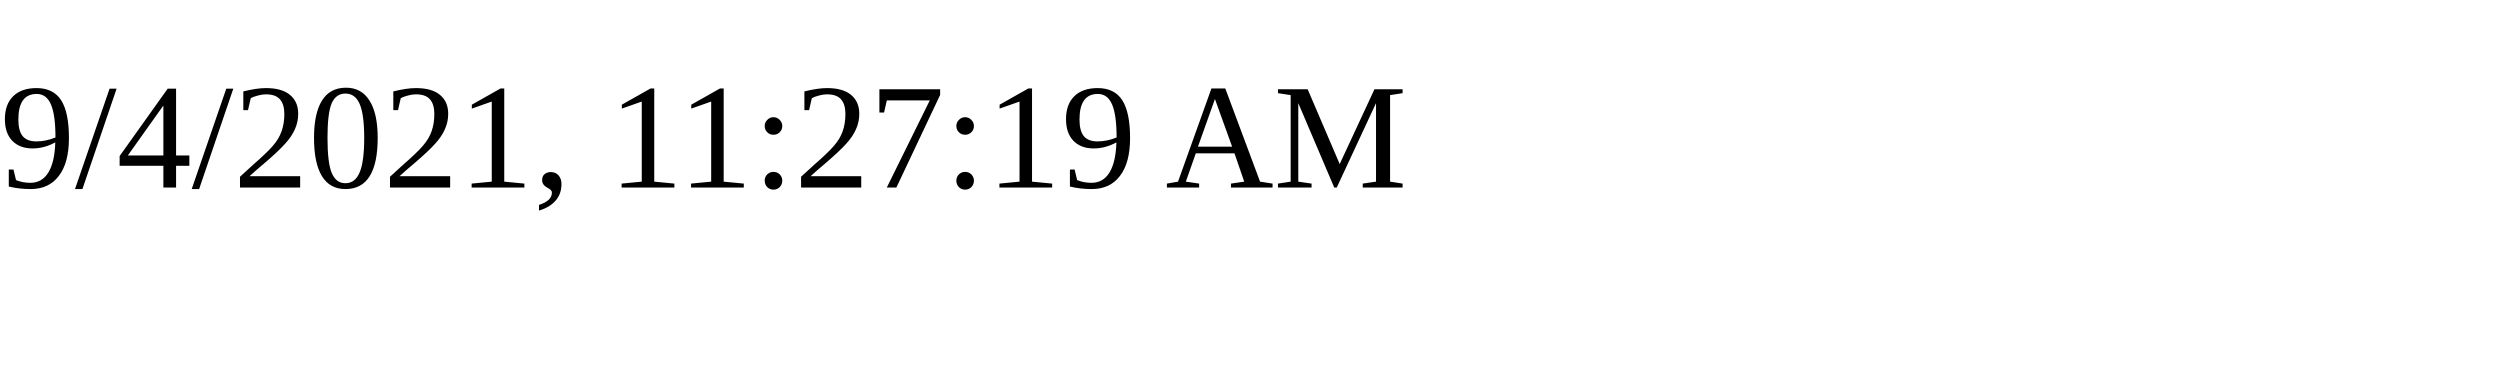
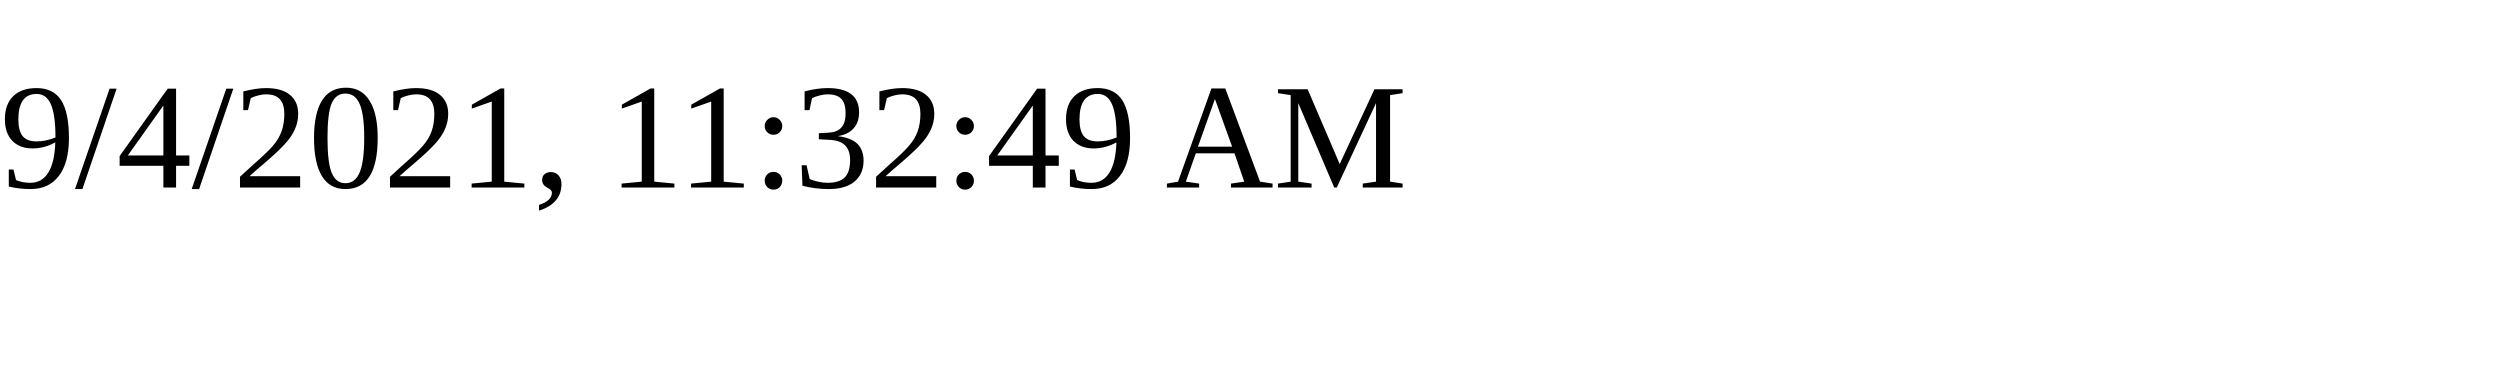
<svg xmlns="http://www.w3.org/2000/svg" height="30" width="200">
-   <text x="0" y="15">9/4/2021, 11:27:19 AM</text>
+   <text x="0" y="15">9/4/2021, 11:32:49 AM</text>
</svg>
